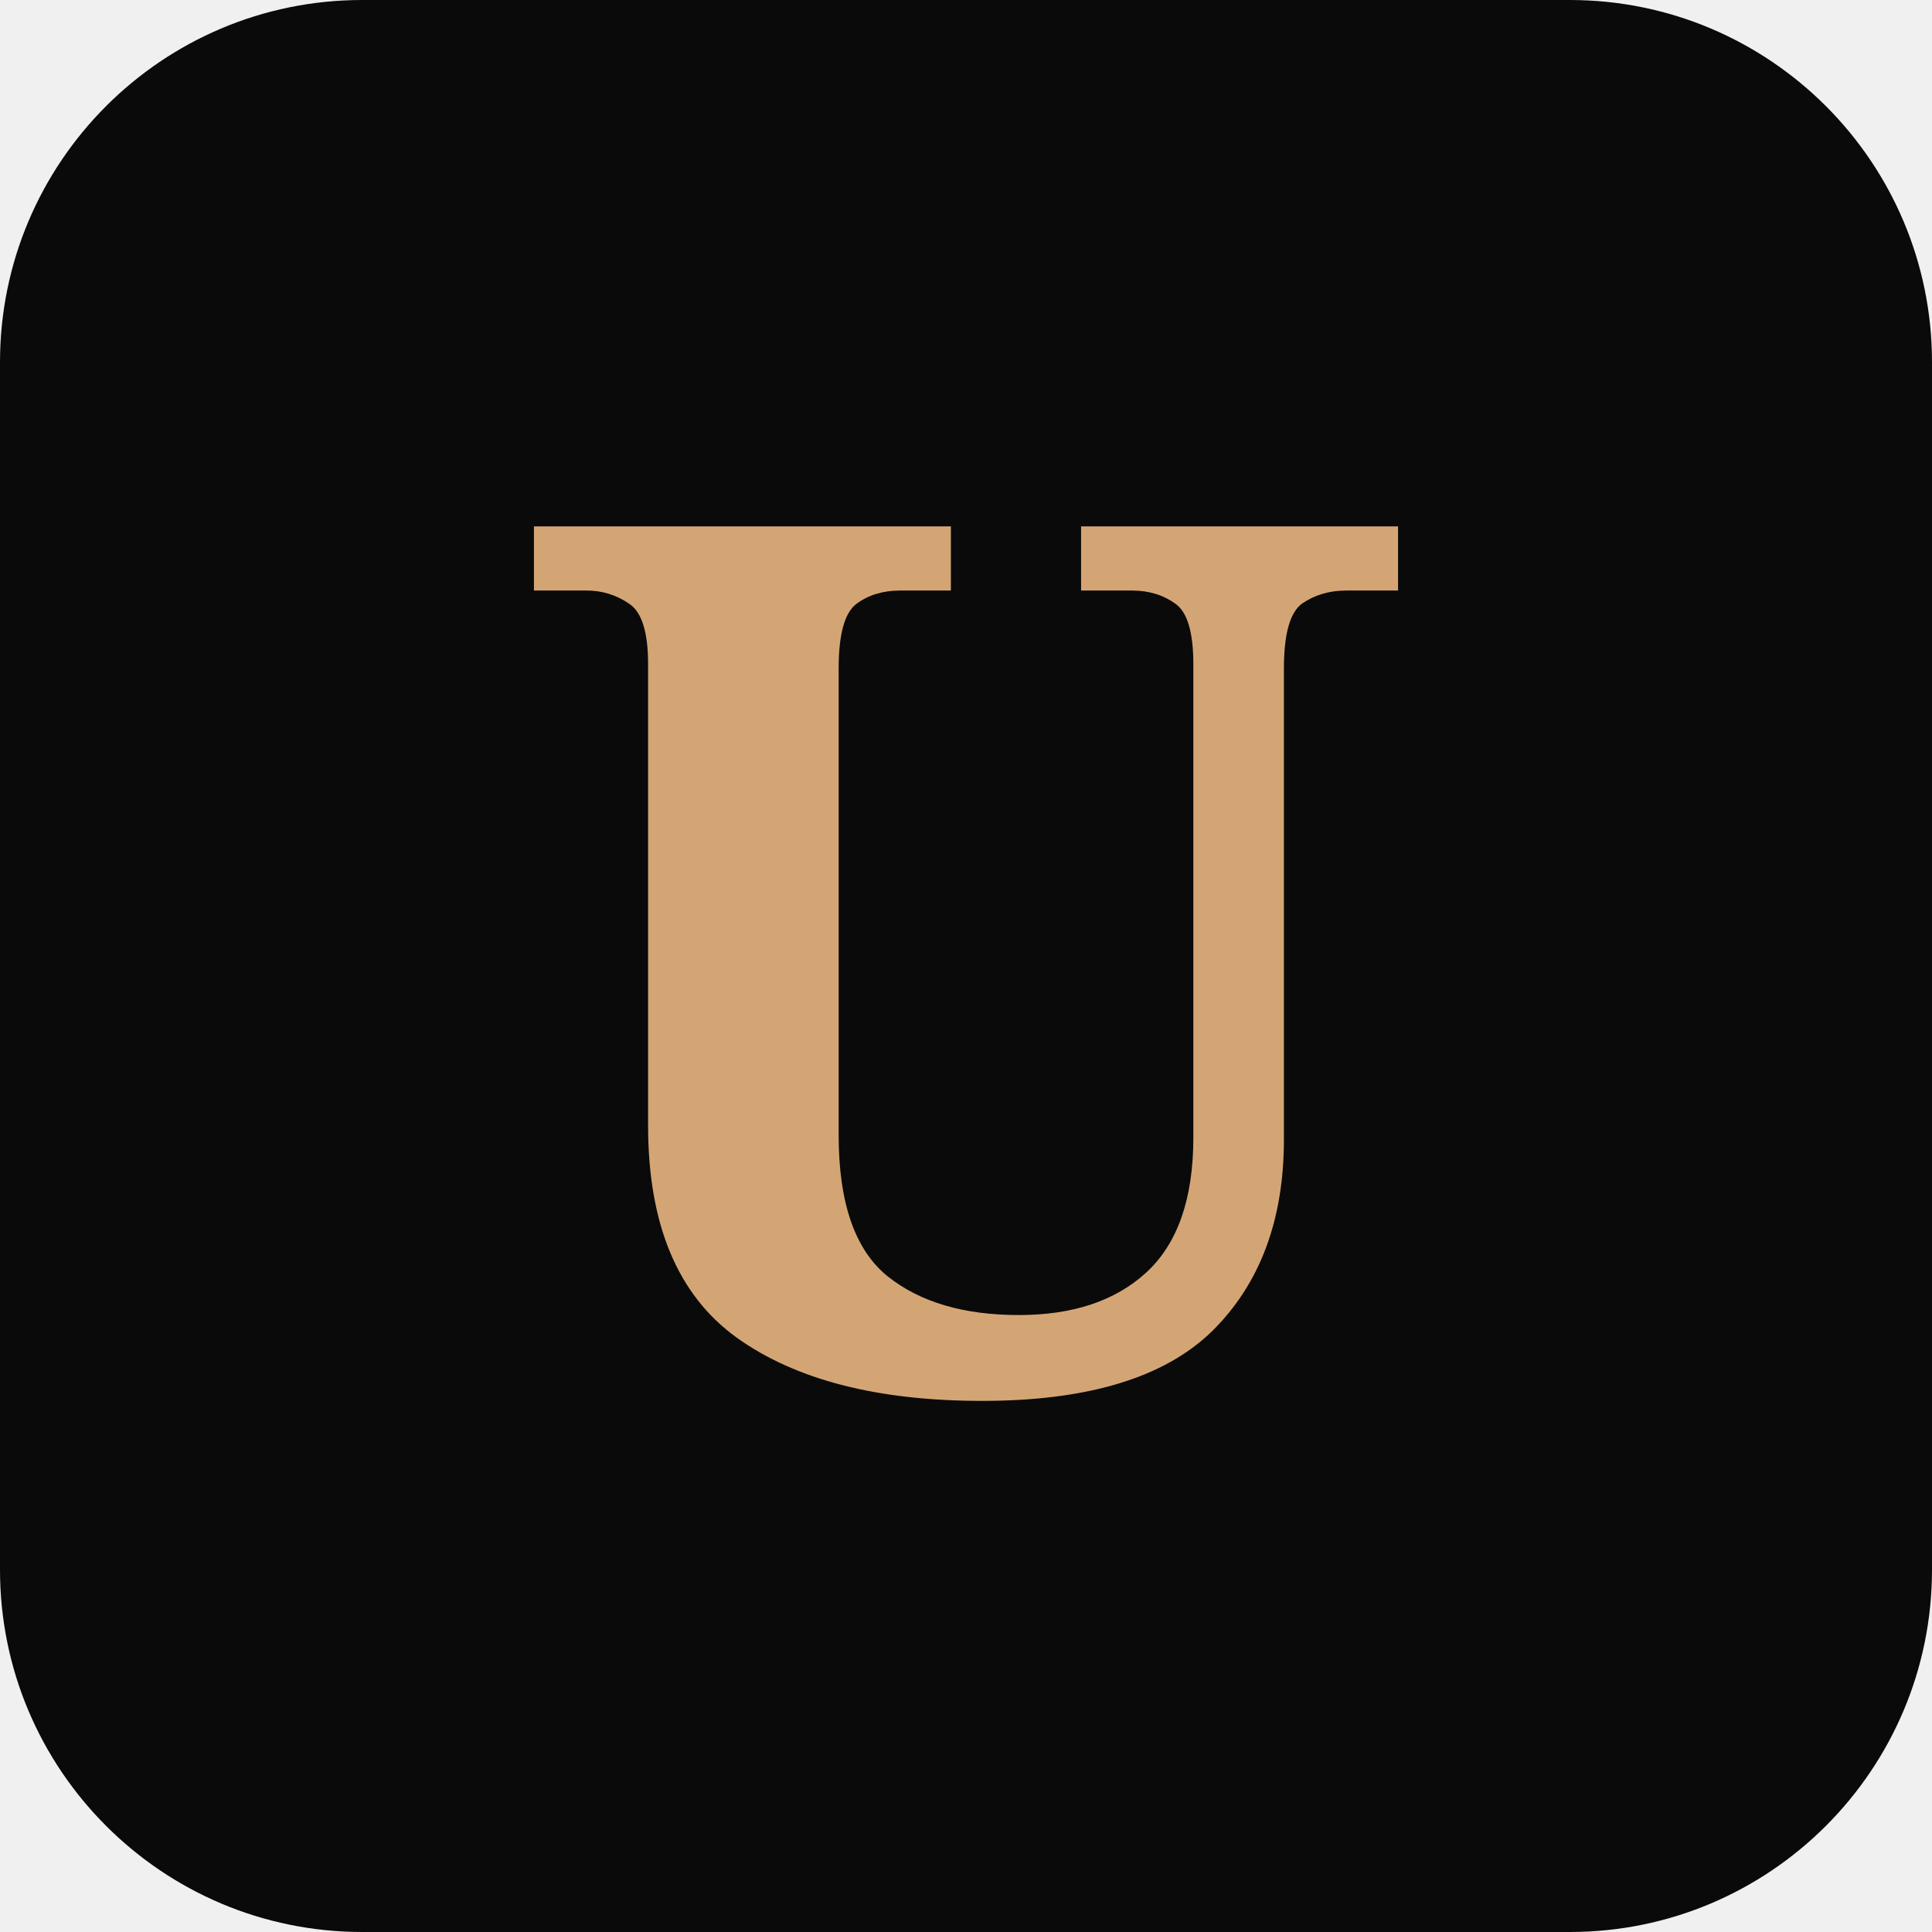
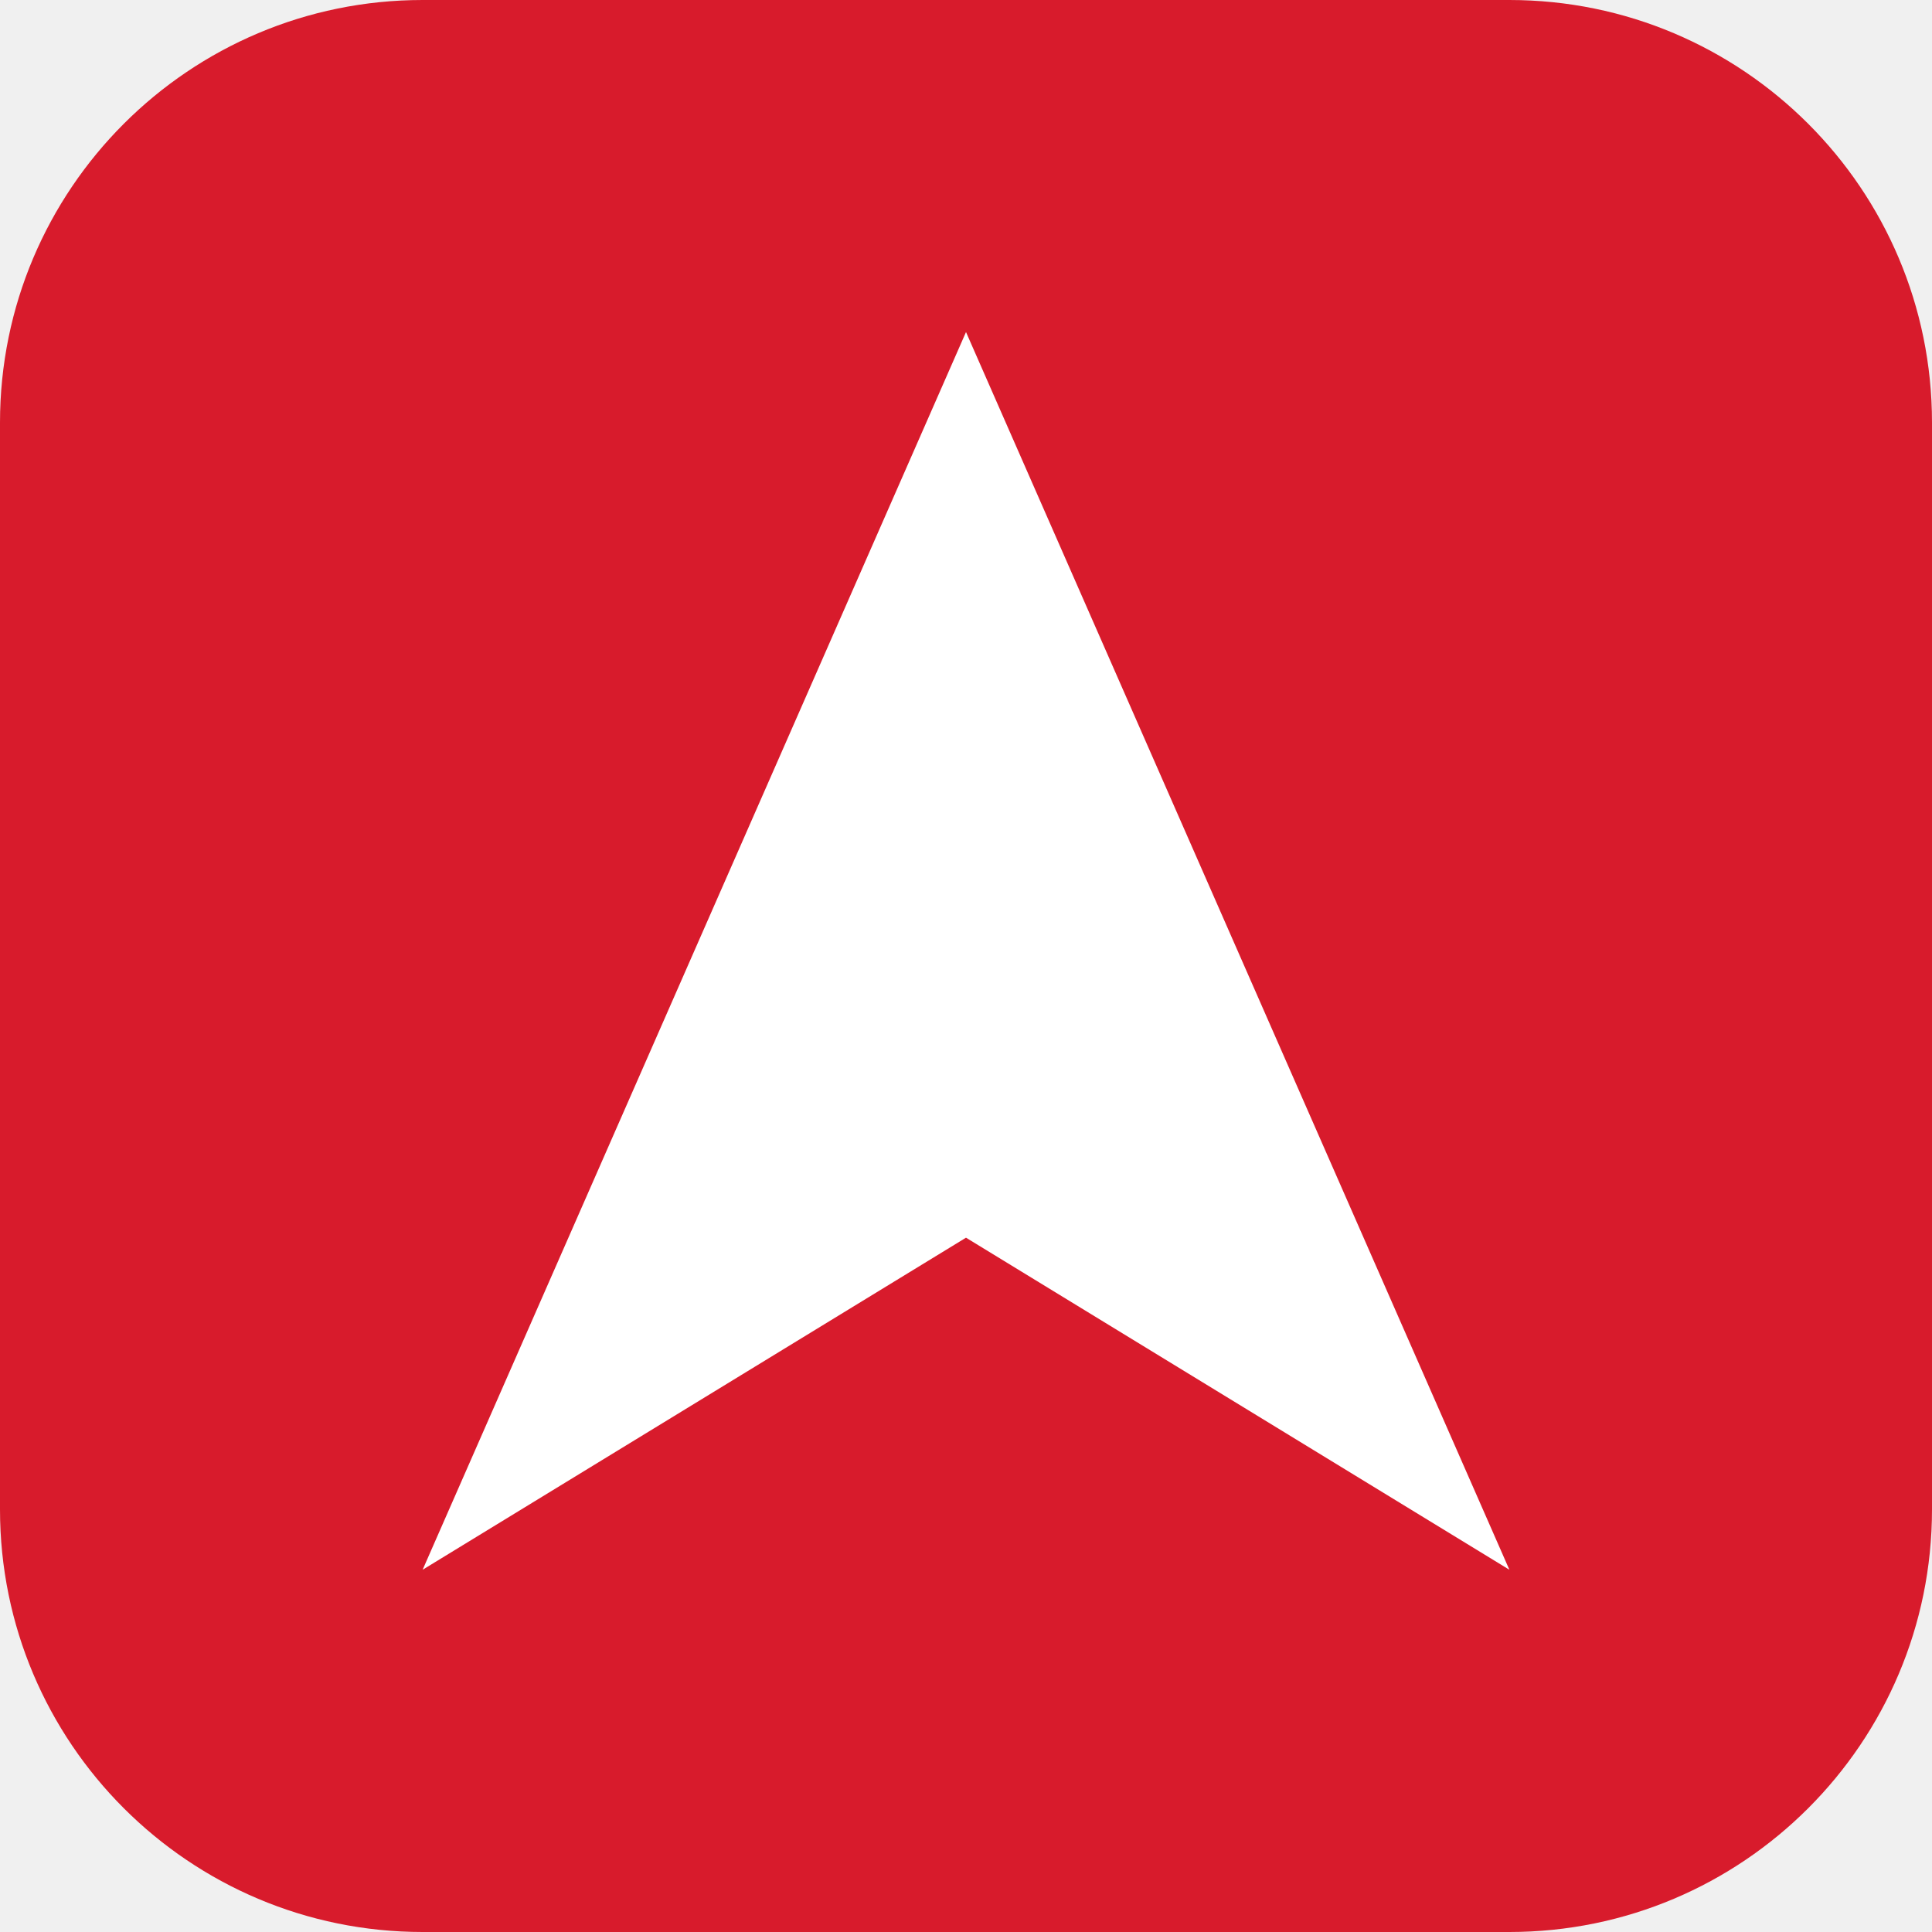
<svg xmlns="http://www.w3.org/2000/svg" viewBox="0 0 32 32">
-   <rect width="32" height="32" rx="6" fill="#0a0a0a" />
-   <text x="16" y="23" font-family="Georgia, serif" font-size="20" fill="#d4a574" text-anchor="middle" font-weight="bold">U</text>
+   <rect width="32" height="32" rx="7" fill="#d81b2c" />
+   <path d="M16 5.5 L25 26 L16 20.5 L7 26 Z" fill="#ffffff" />
</svg>
